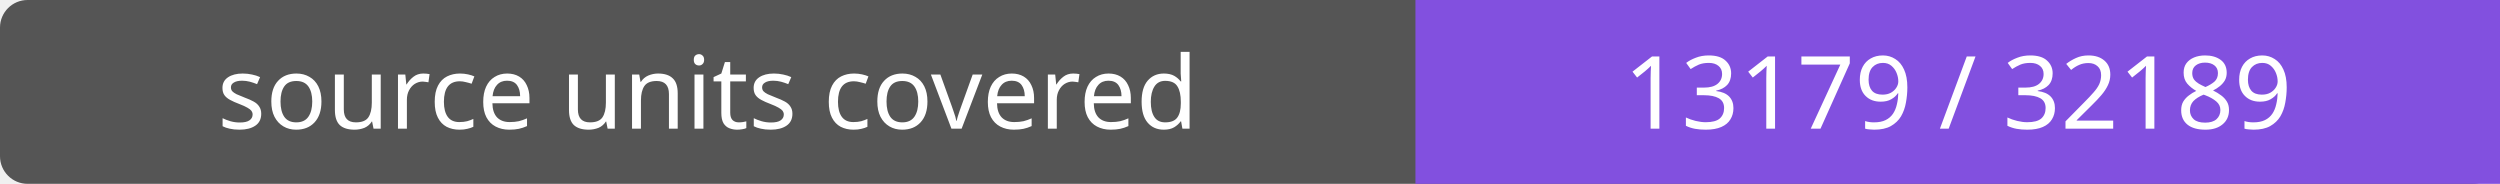
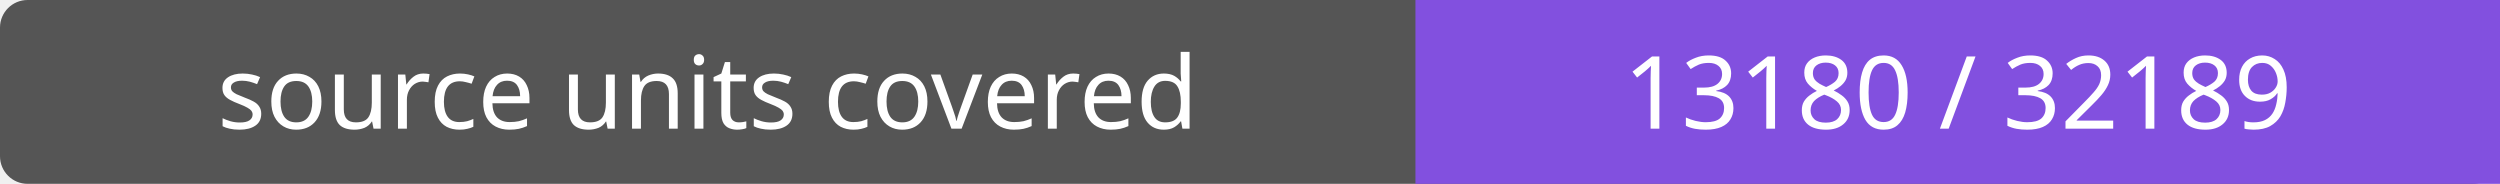
- <svg xmlns="http://www.w3.org/2000/svg" width="272" height="20" role="img" aria-label="source units covered: 13179 / 32189">
+ <svg xmlns="http://www.w3.org/2000/svg" width="272" height="20" role="img" aria-label="source units covered: 13180 / 32189">
  <rect width="272" height="20" rx="3" fill="#555" />
  <path fill="#8250df" d="M154 0h118v20H154z" />
  <g fill="#fff" text-anchor="middle" font-family="Verdana,sans-serif" font-size="11">
    <text x="77.0" y="14">source units covered</text>
-     <text x="213.0" y="14">13179 / 32189</text>
+     <text x="213.0" y="14">13180 / 32189</text>
  </g>
</svg>
